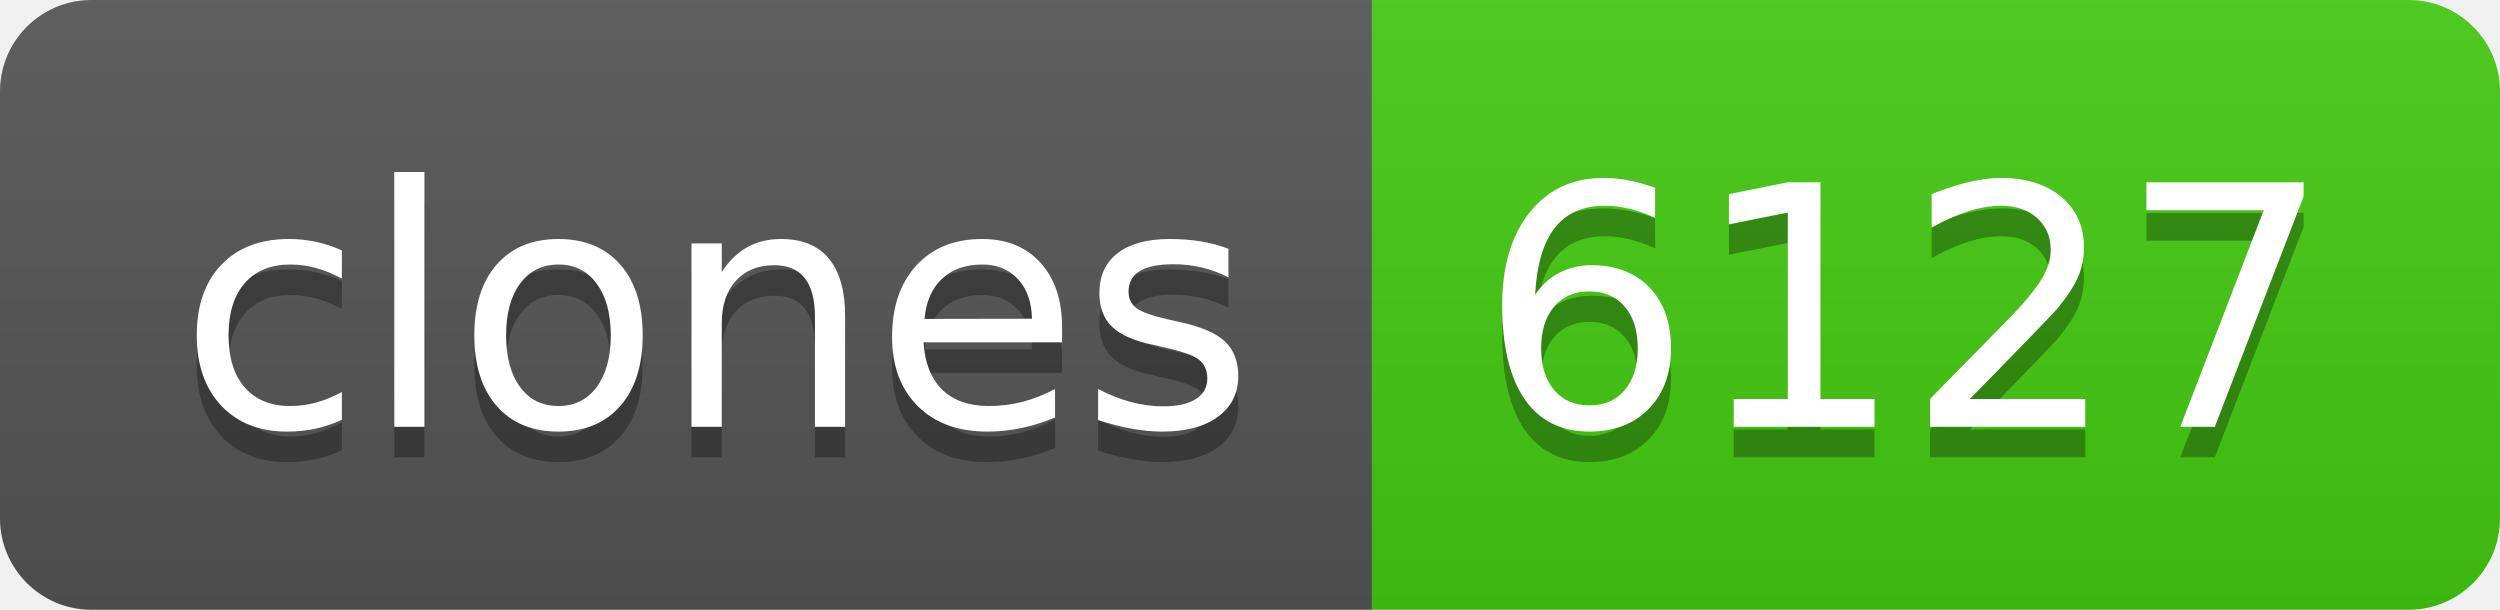
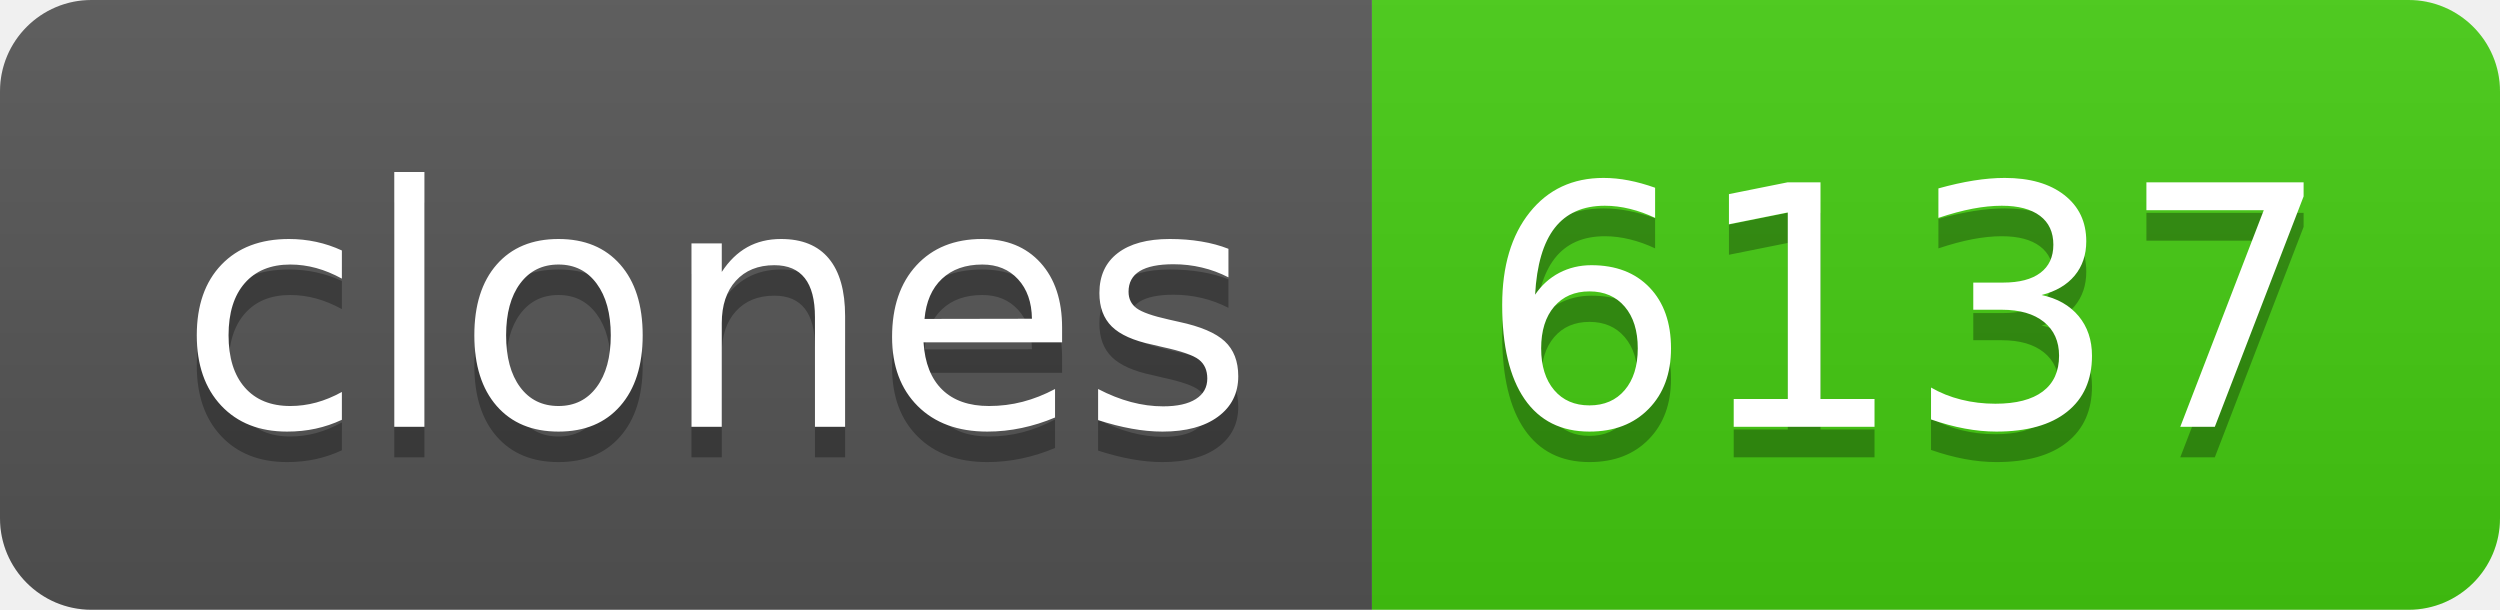
- <svg xmlns="http://www.w3.org/2000/svg" width="82" height="20" role="img" aria-label="clones: 6127">
+ <svg xmlns="http://www.w3.org/2000/svg" width="82" height="20" role="img" aria-label="clones: 6137">
  <linearGradient id="s" x2="0" y2="100%">
    <stop offset="0" stop-color="#bbb" stop-opacity=".1" />
    <stop offset="1" stop-opacity=".1" />
  </linearGradient>
  <clipPath id="r">
    <rect width="82" height="20" rx="3" fill="#fff" />
  </clipPath>
  <g clip-path="url(#r)">
    <rect width="45" height="20" fill="#555" />
    <rect x="45" width="37" height="20" fill="#4c1" />
    <rect width="82" height="20" fill="url(#s)" />
  </g>
  <g fill="#fff" text-anchor="middle" font-family="Verdana,Geneva,DejaVu Sans,sans-serif" text-rendering="geometricPrecision" font-size="110">
    <text aria-hidden="true" x="235" y="150" fill="#010101" fill-opacity=".3" transform="scale(.1)" textLength="350">clones</text>
    <text x="235" y="140" transform="scale(.1)" fill="#fff" textLength="350">clones</text>
-     <text aria-hidden="true" x="625" y="150" fill="#010101" fill-opacity=".3" transform="scale(.1)" textLength="270">6127</text>
-     <text x="625" y="140" transform="scale(.1)" fill="#fff" textLength="270">6127</text>
+     <text aria-hidden="true" x="625" y="150" fill="#010101" fill-opacity=".3" transform="scale(.1)" textLength="270">6137</text>
+     <text x="625" y="140" transform="scale(.1)" fill="#fff" textLength="270">6137</text>
  </g>
</svg>
